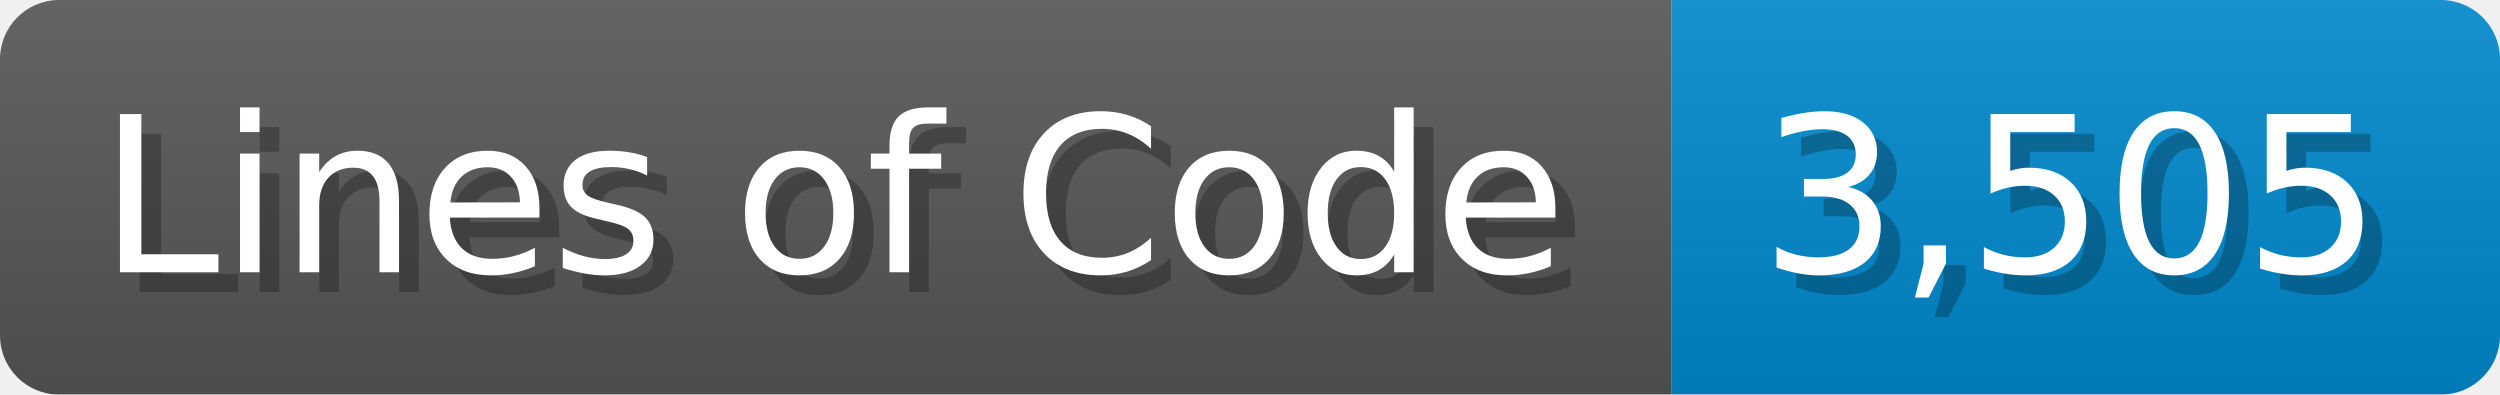
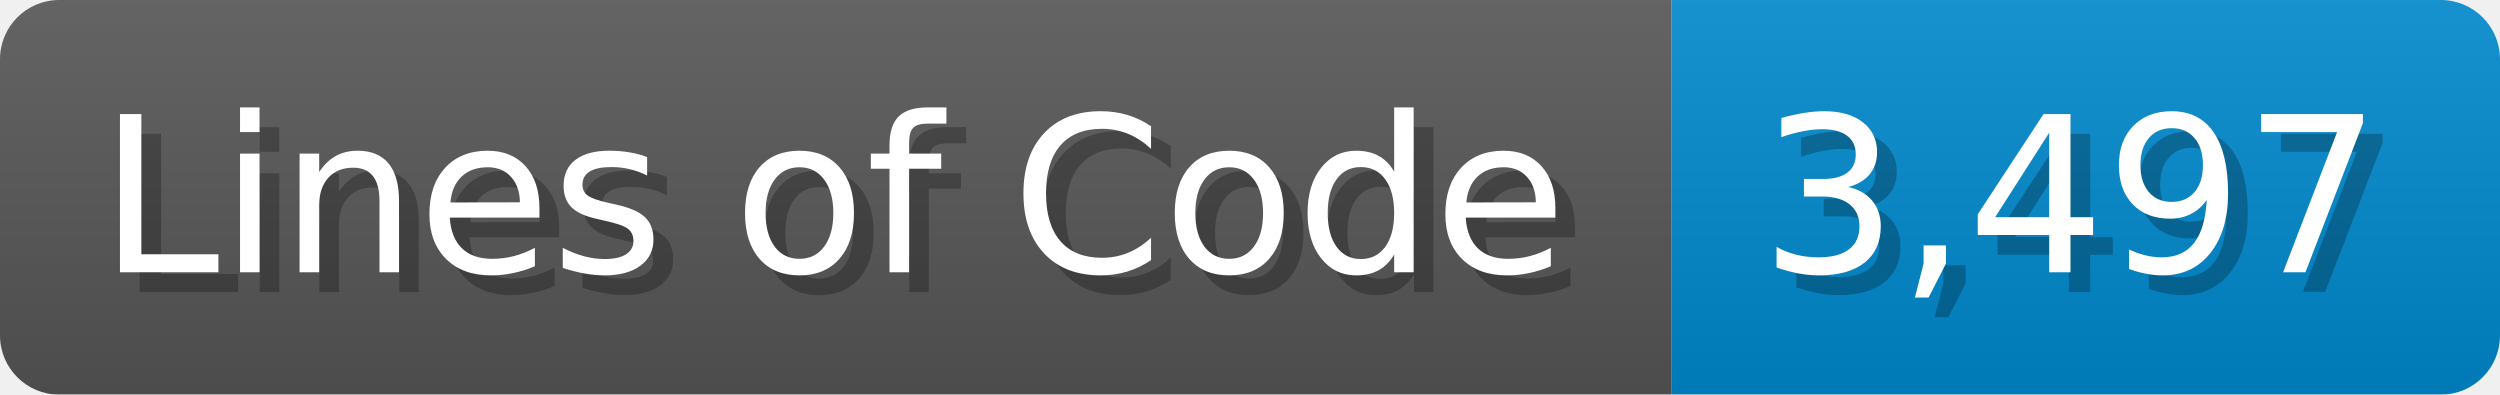
<svg xmlns="http://www.w3.org/2000/svg" width="126.7" height="20" viewBox="0 0 1267 200">
  <linearGradient id="a" x2="0" y2="100%">
    <stop offset="0" stop-opacity=".1" stop-color="#EEE" />
    <stop offset="1" stop-opacity=".1" />
  </linearGradient>
  <mask id="m">
    <rect width="1267" height="200" rx="30" fill="#FFF" />
  </mask>
  <g mask="url(#m)">
    <rect width="847" height="200" fill="#555" />
    <rect width="420" height="200" fill="#08C" x="847" />
    <rect width="1267" height="200" fill="url(#a)" />
  </g>
  <g fill="#fff" text-anchor="start" font-family="Verdana,DejaVu Sans,sans-serif" font-size="110">
    <text x="60" y="148" textLength="747" fill="#000" opacity="0.25">Lines of Code</text>
    <text x="50" y="138" textLength="747">Lines of Code</text>
-     <text x="902" y="148" textLength="320" fill="#000" opacity="0.25">3,505</text>
-     <text x="892" y="138" textLength="320">3,505</text>
+     <text x="902" y="148" textLength="320" fill="#000" opacity="0.25">3,497</text>
+     <text x="892" y="138" textLength="320">3,497</text>
  </g>
</svg>
